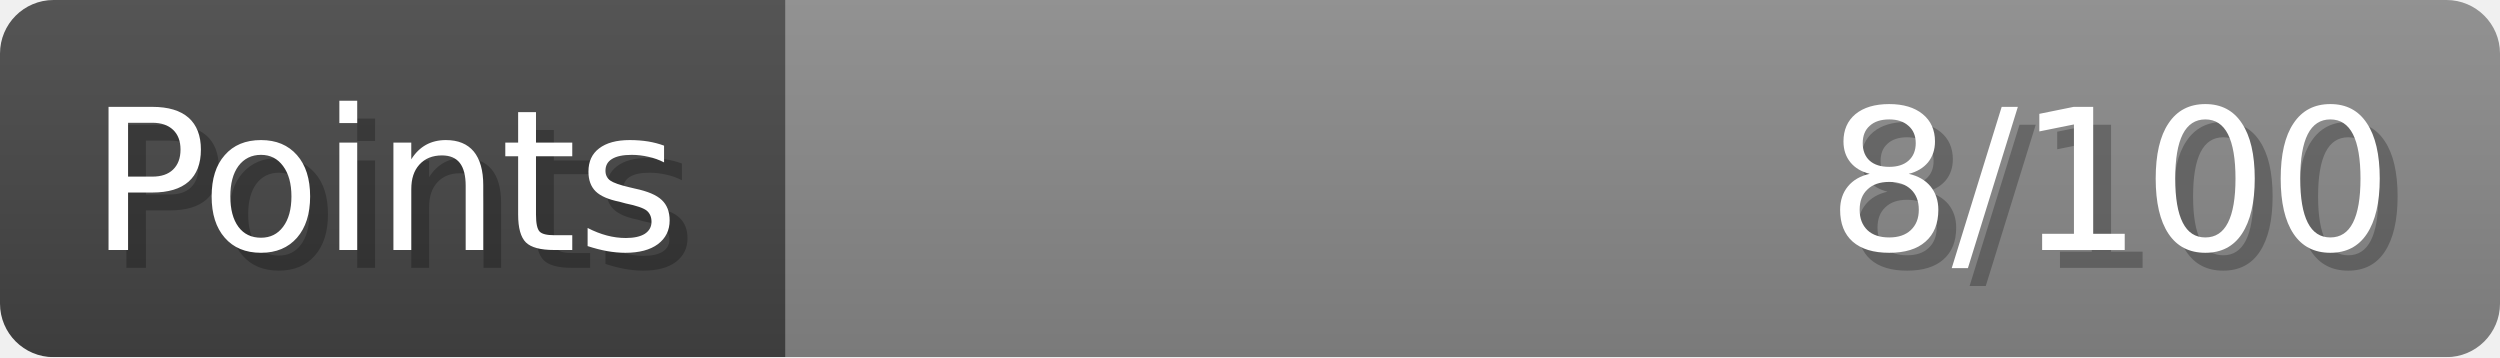
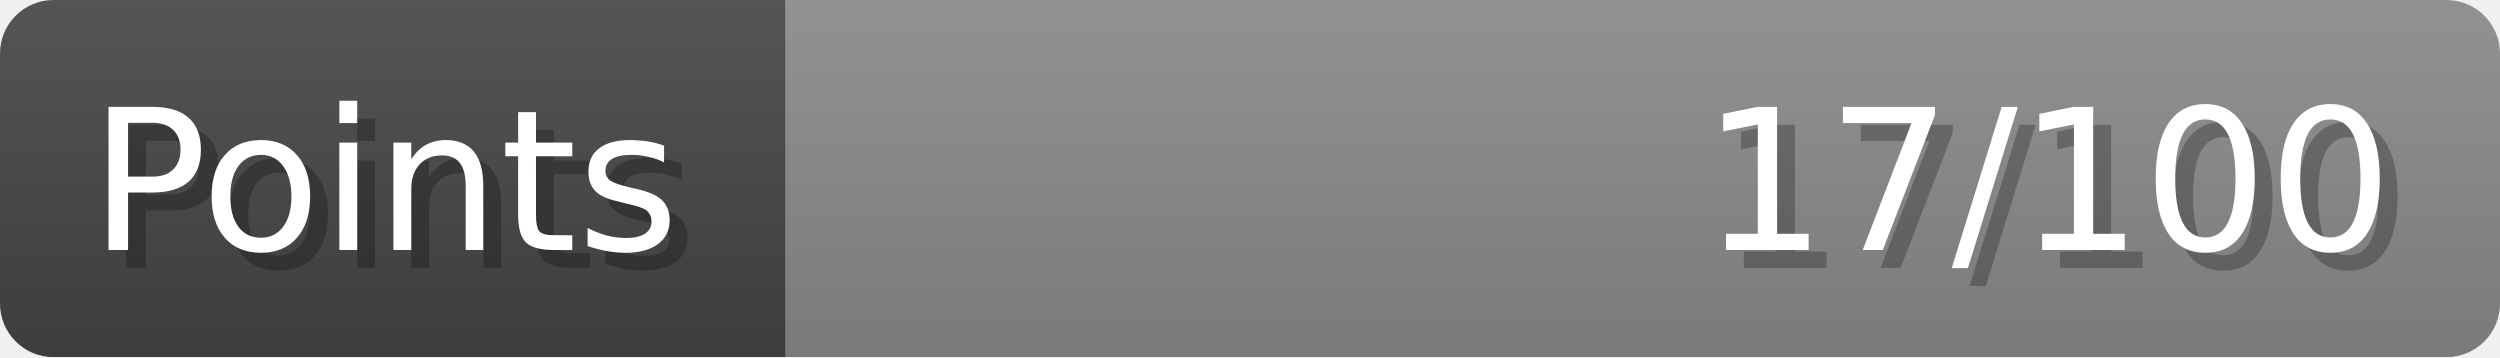
- <svg xmlns="http://www.w3.org/2000/svg" width="140px" height="20px" role="img" aria-label="Points: 8/100">
+ <svg xmlns="http://www.w3.org/2000/svg" width="140px" height="20px" role="img" aria-label="Points: 17/100">
  <linearGradient id="a" x2="0" y2="100%">
    <stop offset="0" stop-opacity=".1" stop-color="#EEE" />
    <stop offset="1" stop-opacity=".1" />
  </linearGradient>
  <mask id="m">
    <rect width="100%" height="100%" rx="3" fill="#FFF" />
  </mask>
  <g mask="url(#m)">
    <rect x="0" y="0" width="44" height="20" fill="#444" />
    <svg x="44" y="0" width="96" height="20">
      <rect width="100%" height="100%" fill="#888888" />
      <rect width="0%" height="100%" fill="#33CC11" transform="">
-         <animate attributeName="width" begin="0.5s" dur="600ms" from="0%" to="8%" repeatCount="1" fill="freeze" calcMode="spline" keyTimes="0; 1" keySplines="0.3, 0.61, 0.355, 1" />
+         <animate attributeName="width" begin="0.5s" dur="600ms" from="0%" to="17%" repeatCount="1" fill="freeze" calcMode="spline" keyTimes="0; 1" keySplines="0.3, 0.61, 0.355, 1" />
      </rect>
    </svg>
    <rect width="140" height="20" fill="url(#a)" />
  </g>
  <g aria-hidden="true" font-size="11" font-family="Verdana, DejaVu Sans, sans-serif" fill="#FFFFFF">
    <text x="6" y="15" fill="#000" opacity="0.25">Points</text>
    <text x="5" y="14">Points</text>
-     <text x="135" y="15" fill="#000" opacity="0.25" text-anchor="end">8/100</text>
-     <text x="134" y="14" text-anchor="end">8/100</text>
+     <text x="135" y="15" fill="#000" opacity="0.25" text-anchor="end">17/100</text>
+     <text x="134" y="14" text-anchor="end">17/100</text>
  </g>
</svg>
